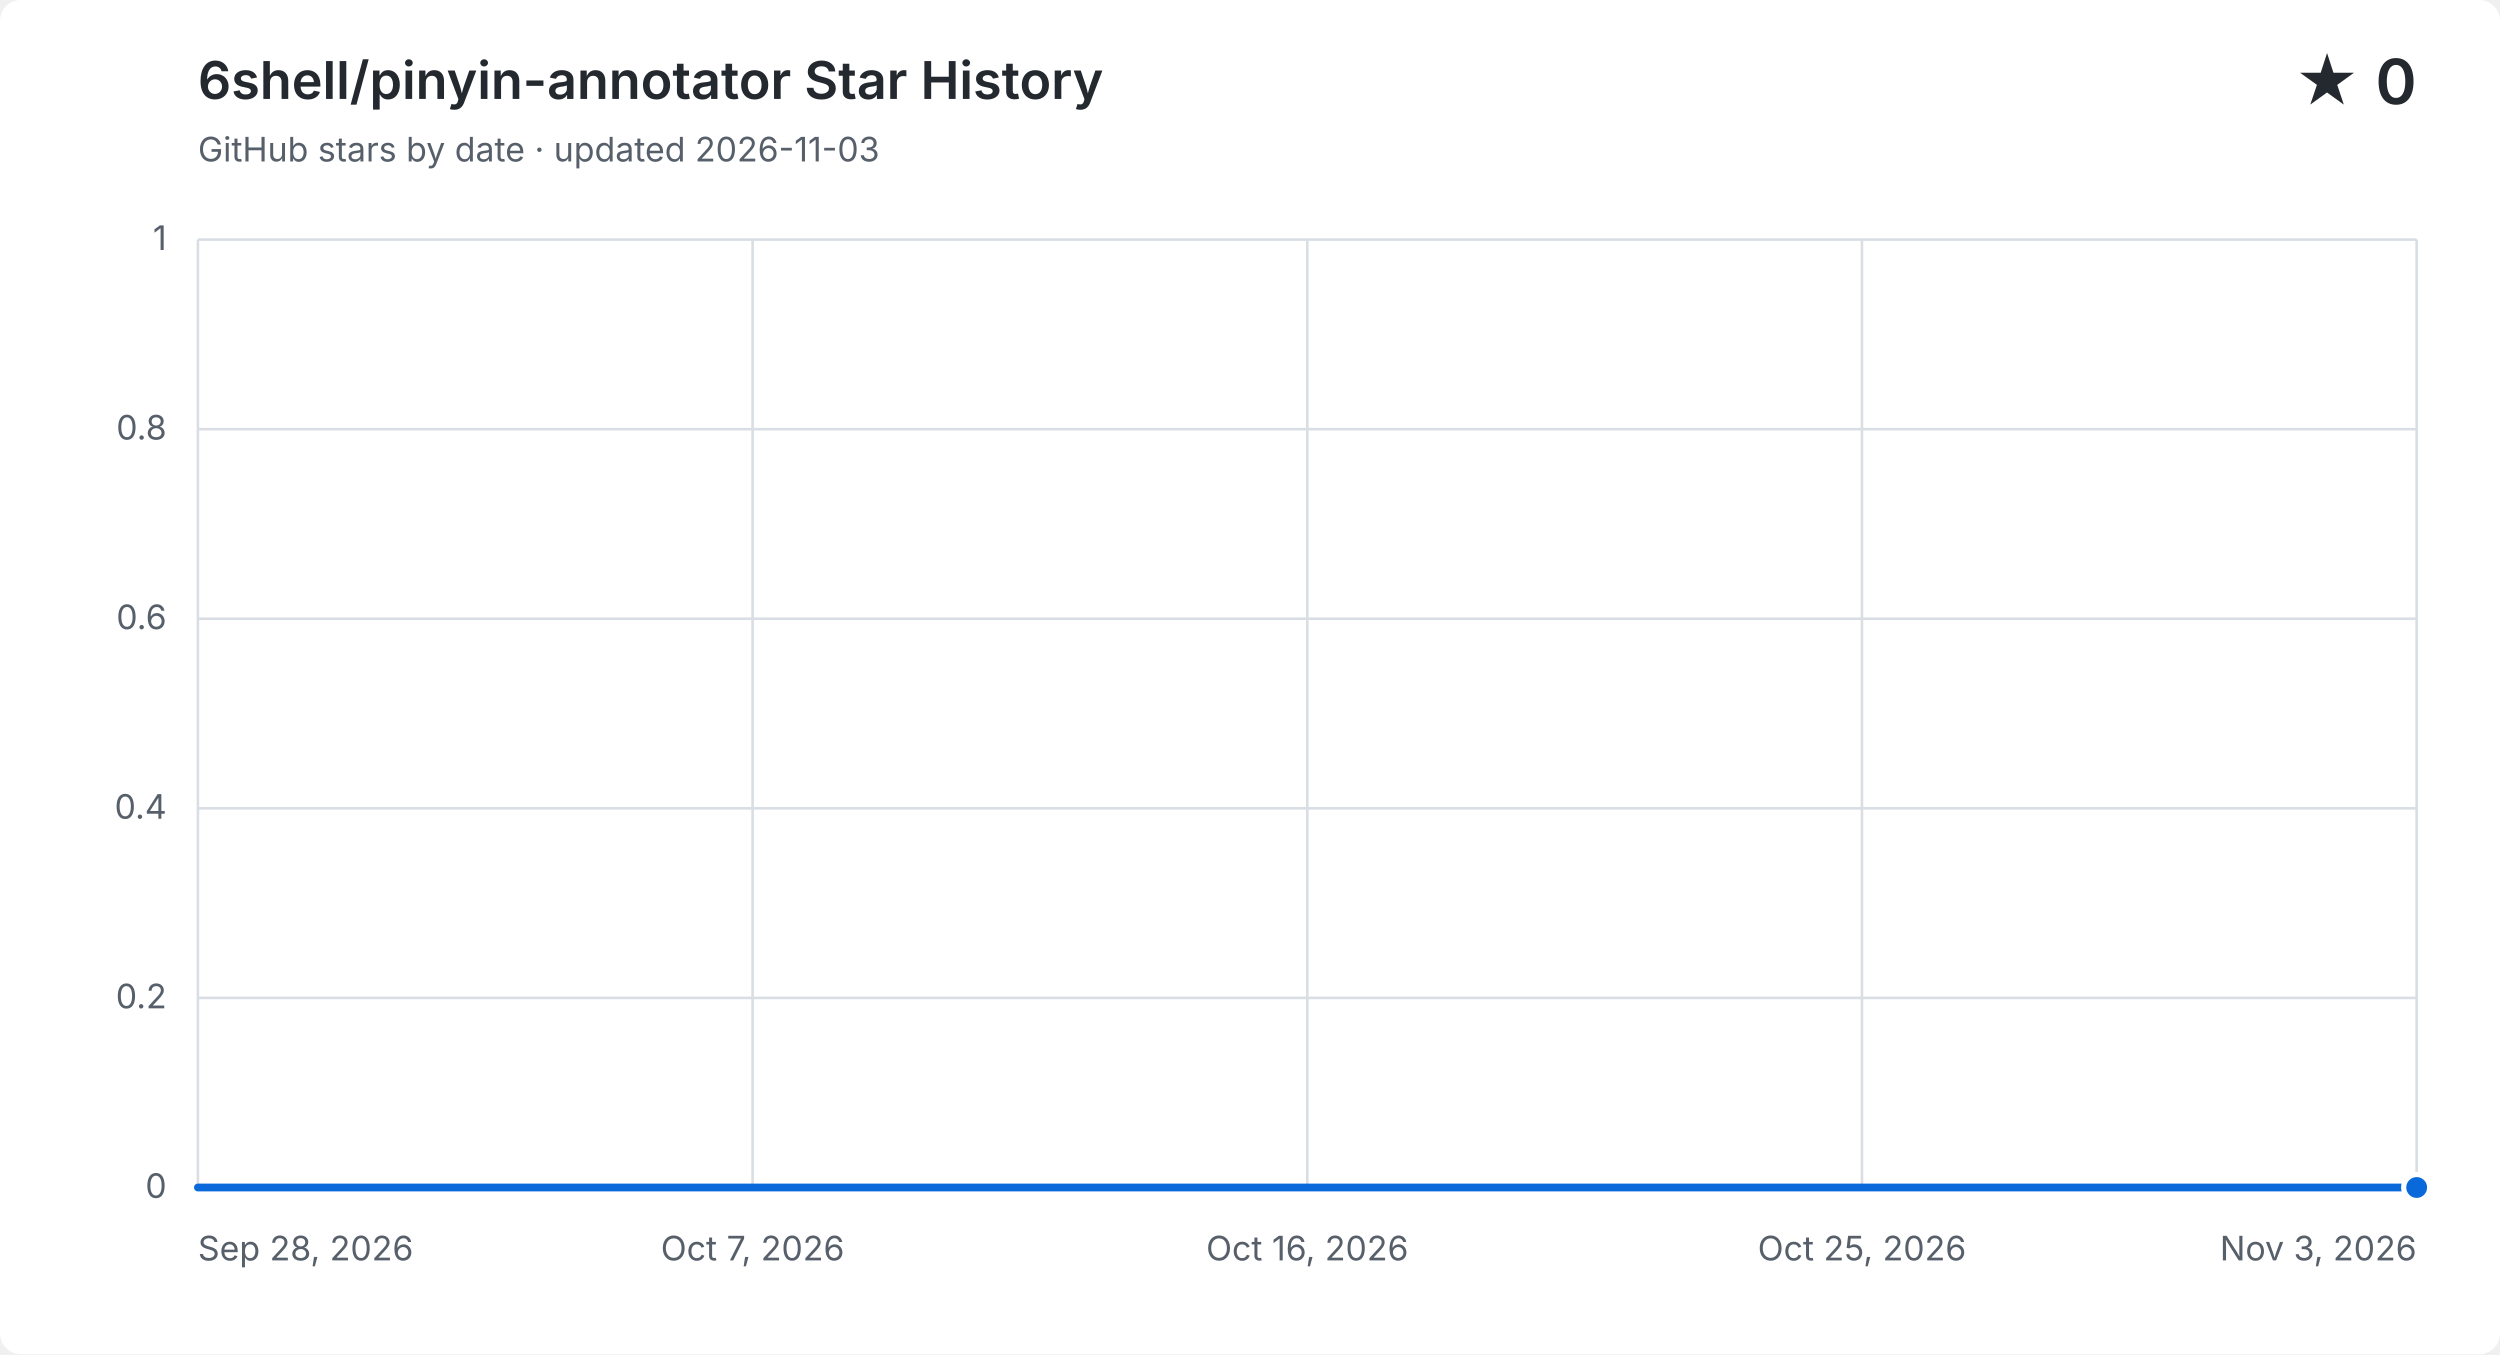
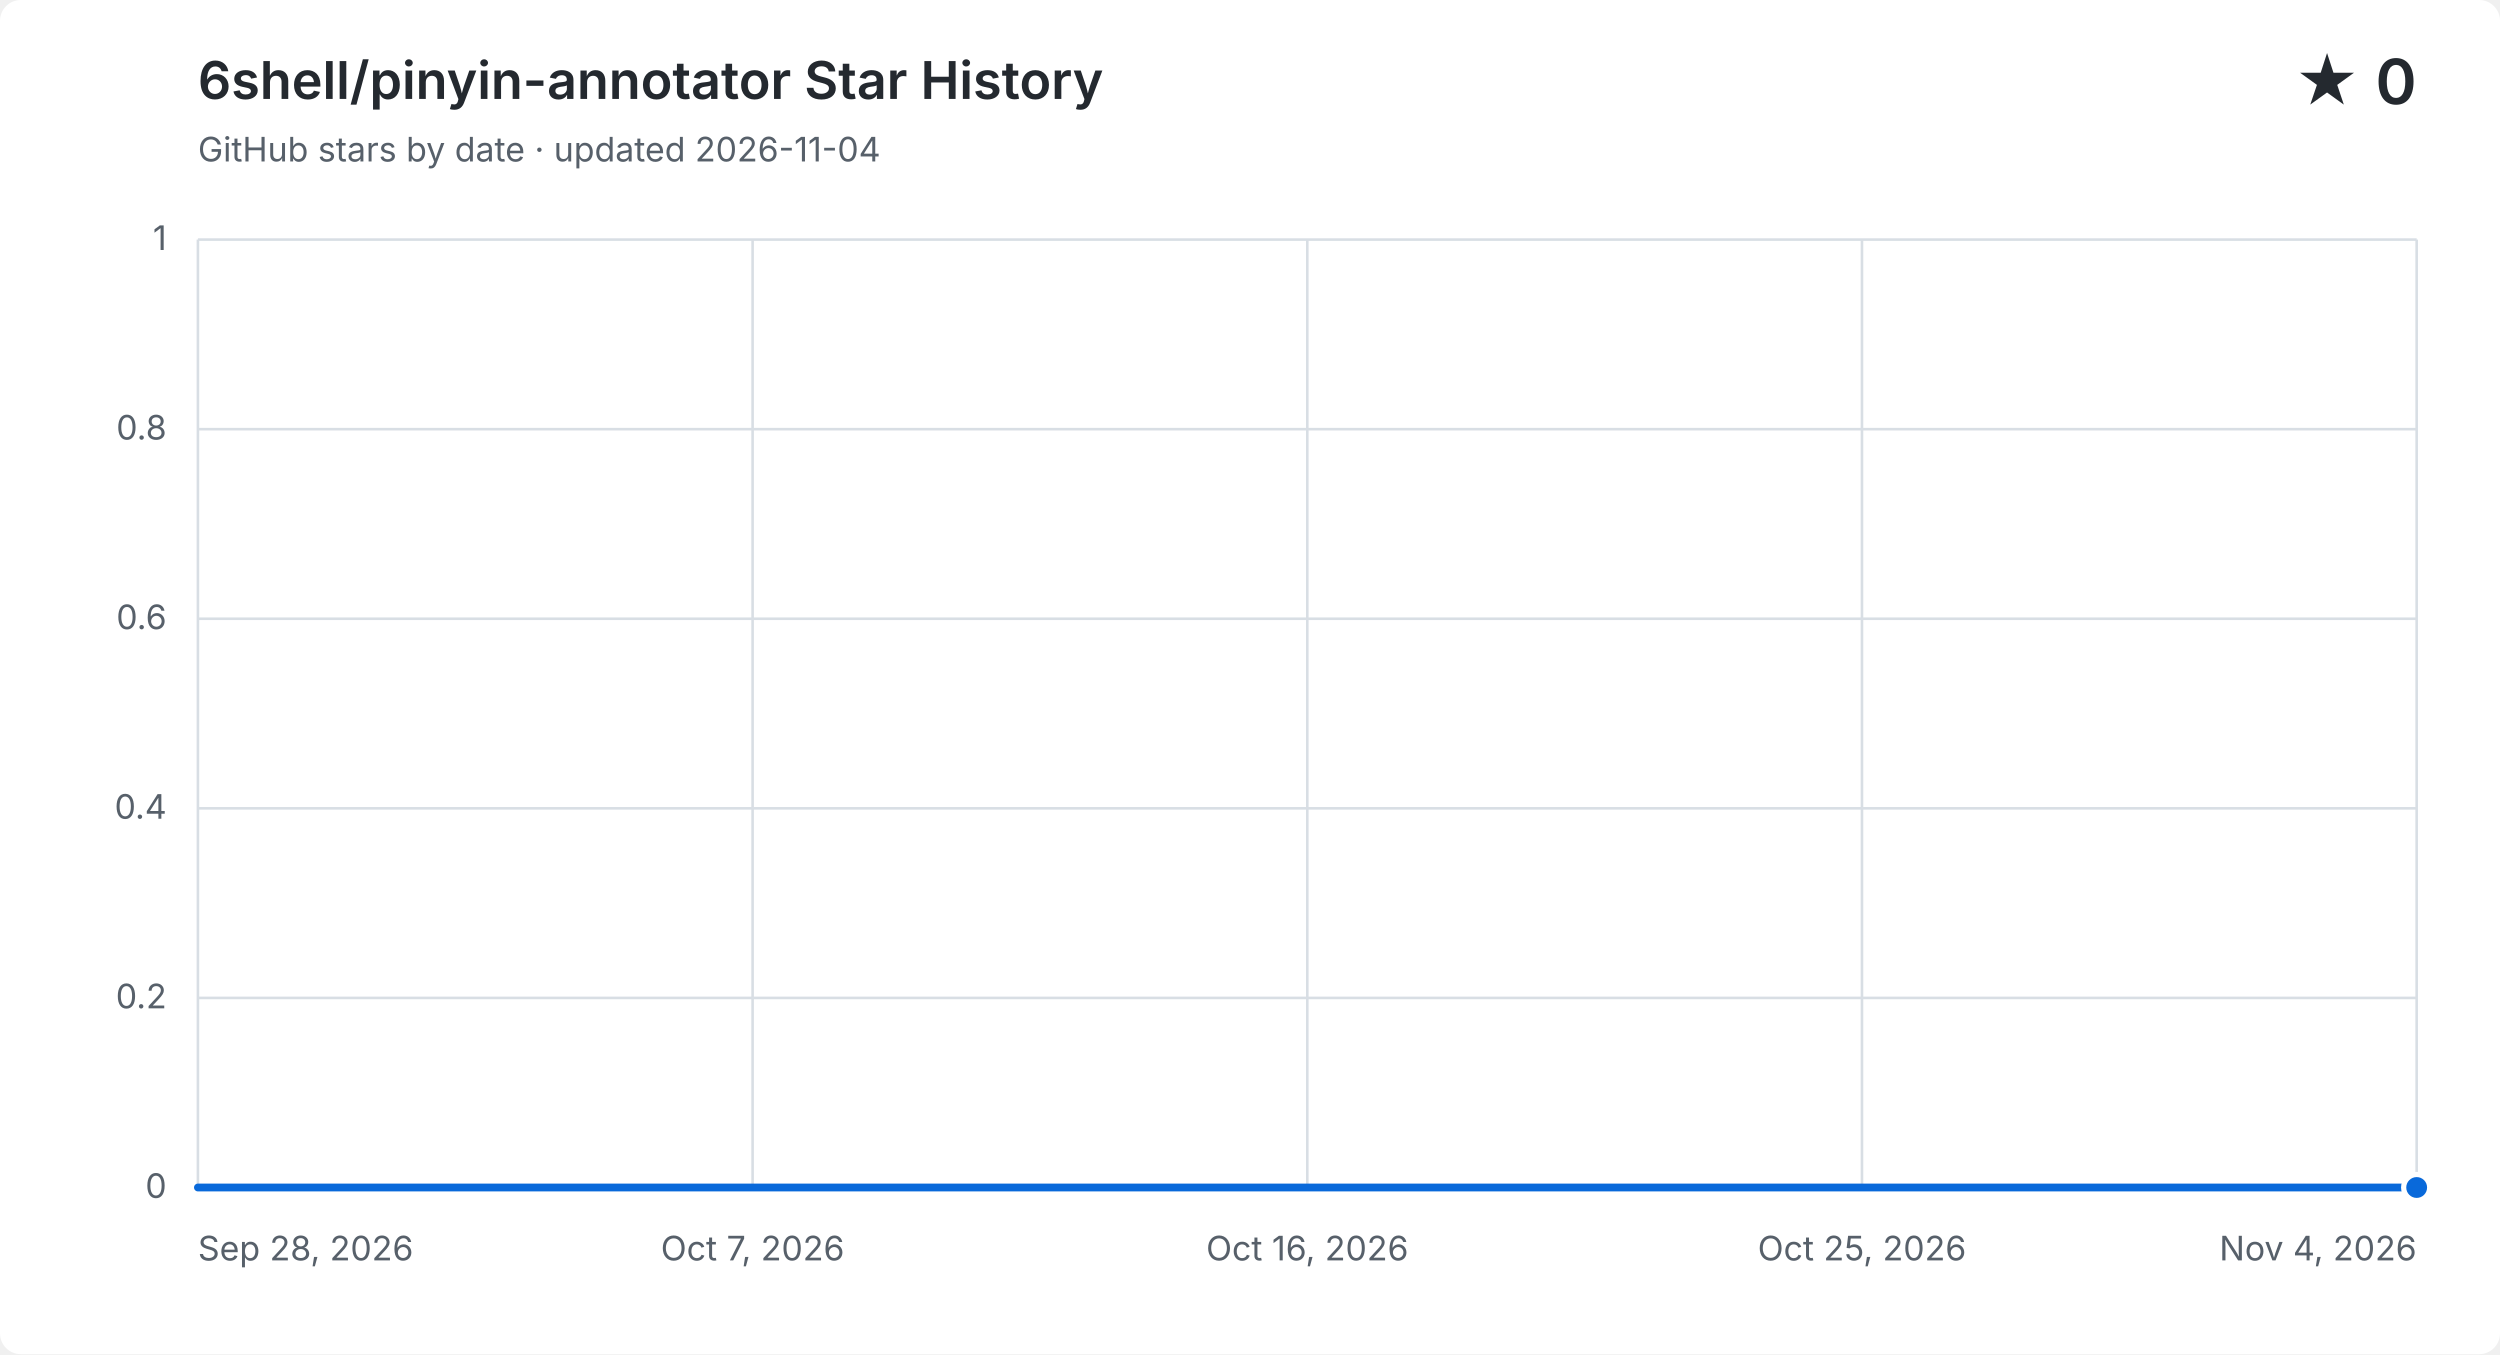
<svg xmlns="http://www.w3.org/2000/svg" width="960" height="520" viewBox="0 0 960 520" role="img" aria-labelledby="title description">
  <style>
    .background { fill: #ffffff; }
    .grid { fill: none; stroke: #d8dee4; stroke-width: 1; }
    .label, .subtitle { fill: #57606a; font: 13px -apple-system, BlinkMacSystemFont, "Segoe UI", sans-serif; }
    .heading, .value { fill: #24292f; font-family: -apple-system, BlinkMacSystemFont, "Segoe UI", sans-serif; }
    .heading { font-size: 20px; font-weight: 600; }
    .value { font-size: 24px; font-weight: 600; }
    .area { fill: #0969da; opacity: .12; }
    .line { fill: none; stroke: #0969da; stroke-linecap: round; stroke-linejoin: round; stroke-width: 3; }
    .point { fill: #0969da; stroke: #ffffff; stroke-width: 2; }
    @media (prefers-color-scheme: dark) {
      .background { fill: #0d1117; }
      .grid { stroke: #30363d; }
      .label, .subtitle { fill: #8b949e; }
      .heading, .value { fill: #f0f6fc; }
      .area { fill: #58a6ff; }
      .line { stroke: #58a6ff; }
      .point { fill: #58a6ff; stroke: #0d1117; }
    }
  </style>
  <rect class="background" width="960" height="520" rx="8" />
  <text class="heading" x="76" y="38">6shell/pinyin-annotator Star History</text>
-   <text class="subtitle" x="76" y="62">GitHub stars by date · updated 2026-11-03</text>
+   <text class="subtitle" x="76" y="62">GitHub stars by date · updated 2026-11-04</text>
  <text class="value" x="928" y="40" text-anchor="end">★ 0</text>
  <path class="grid" d="M 76 456.0 H 928" />
  <text class="label" x="64" y="460.0" text-anchor="end">0</text>
  <path class="grid" d="M 76 383.2 H 928" />
  <text class="label" x="64" y="387.2" text-anchor="end">0.2</text>
  <path class="grid" d="M 76 310.4 H 928" />
  <text class="label" x="64" y="314.4" text-anchor="end">0.4</text>
  <path class="grid" d="M 76 237.6 H 928" />
  <text class="label" x="64" y="241.6" text-anchor="end">0.6</text>
  <path class="grid" d="M 76 164.8 H 928" />
  <text class="label" x="64" y="168.8" text-anchor="end">0.8</text>
  <path class="grid" d="M 76 92.0 H 928" />
  <text class="label" x="64" y="96.0" text-anchor="end">1</text>
  <path class="grid" d="M 76.0 92 V 456" />
  <text class="label" x="76.0" y="484" text-anchor="start">Sep 28, 2026</text>
  <path class="grid" d="M 289.0 92 V 456" />
  <text class="label" x="289.0" y="484" text-anchor="middle">Oct 7, 2026</text>
  <path class="grid" d="M 502.0 92 V 456" />
  <text class="label" x="502.0" y="484" text-anchor="middle">Oct 16, 2026</text>
  <path class="grid" d="M 715.0 92 V 456" />
  <text class="label" x="715.0" y="484" text-anchor="middle">Oct 25, 2026</text>
  <path class="grid" d="M 928.0 92 V 456" />
-   <text class="label" x="928.0" y="484" text-anchor="end">Nov 3, 2026</text>
-   <path class="area" d="M 76.0 456.0 C 83.9 456.0, 91.8 456.0, 99.7 456.0 C 107.6 456.0, 115.4 456.0, 123.3 456.0 C 131.2 456.0, 139.1 456.0, 147.0 456.0 C 154.9 456.0, 162.8 456.0, 170.7 456.0 C 178.6 456.0, 186.4 456.0, 194.3 456.0 C 202.2 456.0, 210.1 456.0, 218.0 456.0 C 225.9 456.0, 233.8 456.0, 241.7 456.0 C 249.6 456.0, 257.4 456.0, 265.3 456.0 C 273.2 456.0, 281.1 456.0, 289.0 456.0 C 296.9 456.0, 304.8 456.0, 312.7 456.0 C 320.6 456.0, 328.4 456.0, 336.3 456.0 C 344.2 456.0, 352.1 456.0, 360.0 456.0 C 367.9 456.0, 375.8 456.0, 383.7 456.0 C 391.6 456.0, 399.4 456.0, 407.3 456.0 C 415.2 456.0, 423.1 456.0, 431.0 456.0 C 438.9 456.0, 446.8 456.0, 454.7 456.0 C 462.6 456.0, 470.4 456.0, 478.3 456.0 C 486.2 456.0, 494.1 456.0, 502.0 456.0 C 509.9 456.0, 517.8 456.0, 525.7 456.0 C 533.6 456.0, 541.4 456.0, 549.3 456.0 C 557.2 456.0, 565.1 456.0, 573.0 456.0 C 580.9 456.0, 588.8 456.0, 596.7 456.0 C 604.6 456.0, 612.4 456.0, 620.3 456.0 C 628.2 456.0, 636.1 456.0, 644.0 456.0 C 651.9 456.0, 659.8 456.0, 667.7 456.0 C 675.6 456.0, 683.4 456.0, 691.3 456.0 C 699.2 456.0, 707.1 456.0, 715.0 456.0 C 722.9 456.0, 730.8 456.0, 738.7 456.0 C 746.6 456.0, 754.4 456.0, 762.3 456.0 C 770.2 456.0, 778.1 456.0, 786.0 456.0 C 793.9 456.0, 801.8 456.0, 809.7 456.0 C 817.6 456.0, 825.4 456.0, 833.3 456.0 C 841.2 456.0, 849.1 456.0, 857.0 456.0 C 864.9 456.0, 872.8 456.0, 880.7 456.0 C 888.6 456.0, 896.4 456.0, 904.3 456.0 C 912.2 456.0, 920.1 456.0, 928.0 456.0 V 456 H 76.0 Z" />
-   <path class="line" d="M 76.0 456.0 C 83.9 456.0, 91.8 456.0, 99.7 456.0 C 107.6 456.0, 115.4 456.0, 123.3 456.0 C 131.2 456.0, 139.1 456.0, 147.0 456.0 C 154.9 456.0, 162.8 456.0, 170.7 456.0 C 178.6 456.0, 186.4 456.0, 194.3 456.0 C 202.2 456.0, 210.1 456.0, 218.0 456.0 C 225.9 456.0, 233.8 456.0, 241.7 456.0 C 249.6 456.0, 257.4 456.0, 265.3 456.0 C 273.2 456.0, 281.1 456.0, 289.0 456.0 C 296.9 456.0, 304.8 456.0, 312.7 456.0 C 320.6 456.0, 328.4 456.0, 336.3 456.0 C 344.2 456.0, 352.1 456.0, 360.0 456.0 C 367.9 456.0, 375.8 456.0, 383.7 456.0 C 391.6 456.0, 399.4 456.0, 407.3 456.0 C 415.2 456.0, 423.1 456.0, 431.0 456.0 C 438.9 456.0, 446.8 456.0, 454.7 456.0 C 462.6 456.0, 470.4 456.0, 478.3 456.0 C 486.2 456.0, 494.1 456.0, 502.0 456.0 C 509.9 456.0, 517.8 456.0, 525.7 456.0 C 533.6 456.0, 541.4 456.0, 549.3 456.0 C 557.2 456.0, 565.1 456.0, 573.0 456.0 C 580.9 456.0, 588.8 456.0, 596.7 456.0 C 604.6 456.0, 612.4 456.0, 620.3 456.0 C 628.2 456.0, 636.1 456.0, 644.0 456.0 C 651.9 456.0, 659.8 456.0, 667.7 456.0 C 675.6 456.0, 683.4 456.0, 691.3 456.0 C 699.2 456.0, 707.1 456.0, 715.0 456.0 C 722.9 456.0, 730.8 456.0, 738.7 456.0 C 746.6 456.0, 754.4 456.0, 762.3 456.0 C 770.2 456.0, 778.1 456.0, 786.0 456.0 C 793.9 456.0, 801.8 456.0, 809.7 456.0 C 817.6 456.0, 825.4 456.0, 833.3 456.0 C 841.2 456.0, 849.1 456.0, 857.0 456.0 C 864.9 456.0, 872.8 456.0, 880.7 456.0 C 888.6 456.0, 896.4 456.0, 904.3 456.0 C 912.2 456.0, 920.1 456.0, 928.0 456.0" />
+   <text class="label" x="928.0" y="484" text-anchor="end">Nov 4, 2026</text>
+   <path class="area" d="M 76.0 456.0 C 83.7 456.0, 91.4 456.0, 99.0 456.0 C 106.7 456.0, 114.4 456.0, 122.1 456.0 C 129.7 456.0, 137.4 456.0, 145.1 456.0 C 152.8 456.0, 160.4 456.0, 168.1 456.0 C 175.8 456.0, 183.5 456.0, 191.1 456.0 C 198.8 456.0, 206.5 456.0, 214.2 456.0 C 221.8 456.0, 229.5 456.0, 237.2 456.0 C 244.9 456.0, 252.5 456.0, 260.2 456.0 C 267.9 456.0, 275.6 456.0, 283.2 456.0 C 290.9 456.0, 298.6 456.0, 306.3 456.0 C 313.9 456.0, 321.6 456.0, 329.3 456.0 C 337.0 456.0, 344.6 456.0, 352.3 456.0 C 360.0 456.0, 367.7 456.0, 375.4 456.0 C 383.0 456.0, 390.7 456.0, 398.4 456.0 C 406.1 456.0, 413.7 456.0, 421.4 456.0 C 429.1 456.0, 436.8 456.0, 444.4 456.0 C 452.1 456.0, 459.8 456.0, 467.5 456.0 C 475.1 456.0, 482.8 456.0, 490.5 456.0 C 498.2 456.0, 505.8 456.0, 513.5 456.0 C 521.2 456.0, 528.9 456.0, 536.5 456.0 C 544.2 456.0, 551.9 456.0, 559.6 456.0 C 567.2 456.0, 574.9 456.0, 582.6 456.0 C 590.3 456.0, 597.9 456.0, 605.6 456.0 C 613.3 456.0, 621.0 456.0, 628.6 456.0 C 636.3 456.0, 644.0 456.0, 651.7 456.0 C 659.4 456.0, 667.0 456.0, 674.7 456.0 C 682.4 456.0, 690.1 456.0, 697.7 456.0 C 705.4 456.0, 713.1 456.0, 720.8 456.0 C 728.4 456.0, 736.1 456.0, 743.8 456.0 C 751.5 456.0, 759.1 456.0, 766.8 456.0 C 774.5 456.0, 782.2 456.0, 789.8 456.0 C 797.5 456.0, 805.2 456.0, 812.9 456.0 C 820.5 456.0, 828.2 456.0, 835.9 456.0 C 843.6 456.0, 851.2 456.0, 858.9 456.0 C 866.6 456.0, 874.3 456.0, 881.9 456.0 C 889.6 456.0, 897.3 456.0, 905.0 456.0 C 912.6 456.0, 920.3 456.0, 928.0 456.0 V 456 H 76.0 Z" />
+   <path class="line" d="M 76.0 456.0 C 83.7 456.0, 91.4 456.0, 99.0 456.0 C 106.7 456.0, 114.4 456.0, 122.1 456.0 C 129.7 456.0, 137.4 456.0, 145.1 456.0 C 152.8 456.0, 160.4 456.0, 168.1 456.0 C 175.8 456.0, 183.5 456.0, 191.1 456.0 C 198.8 456.0, 206.5 456.0, 214.2 456.0 C 221.8 456.0, 229.5 456.0, 237.2 456.0 C 244.9 456.0, 252.5 456.0, 260.2 456.0 C 267.9 456.0, 275.6 456.0, 283.2 456.0 C 290.9 456.0, 298.6 456.0, 306.3 456.0 C 313.9 456.0, 321.6 456.0, 329.3 456.0 C 337.0 456.0, 344.6 456.0, 352.3 456.0 C 360.0 456.0, 367.7 456.0, 375.4 456.0 C 383.0 456.0, 390.7 456.0, 398.4 456.0 C 406.1 456.0, 413.7 456.0, 421.4 456.0 C 429.1 456.0, 436.8 456.0, 444.4 456.0 C 452.1 456.0, 459.8 456.0, 467.5 456.0 C 475.1 456.0, 482.8 456.0, 490.5 456.0 C 498.2 456.0, 505.8 456.0, 513.5 456.0 C 521.2 456.0, 528.9 456.0, 536.5 456.0 C 544.2 456.0, 551.9 456.0, 559.6 456.0 C 567.2 456.0, 574.9 456.0, 582.6 456.0 C 590.3 456.0, 597.9 456.0, 605.6 456.0 C 613.3 456.0, 621.0 456.0, 628.6 456.0 C 636.3 456.0, 644.0 456.0, 651.7 456.0 C 659.4 456.0, 667.0 456.0, 674.7 456.0 C 682.4 456.0, 690.1 456.0, 697.7 456.0 C 705.4 456.0, 713.1 456.0, 720.8 456.0 C 728.4 456.0, 736.1 456.0, 743.8 456.0 C 751.5 456.0, 759.1 456.0, 766.8 456.0 C 774.5 456.0, 782.2 456.0, 789.8 456.0 C 797.5 456.0, 805.2 456.0, 812.9 456.0 C 820.5 456.0, 828.2 456.0, 835.9 456.0 C 843.6 456.0, 851.2 456.0, 858.9 456.0 C 866.6 456.0, 874.3 456.0, 881.9 456.0 C 889.6 456.0, 897.3 456.0, 905.0 456.0 C 912.6 456.0, 920.3 456.0, 928.0 456.0" />
  <circle class="point" cx="928.0" cy="456.0" r="5" />
</svg>
